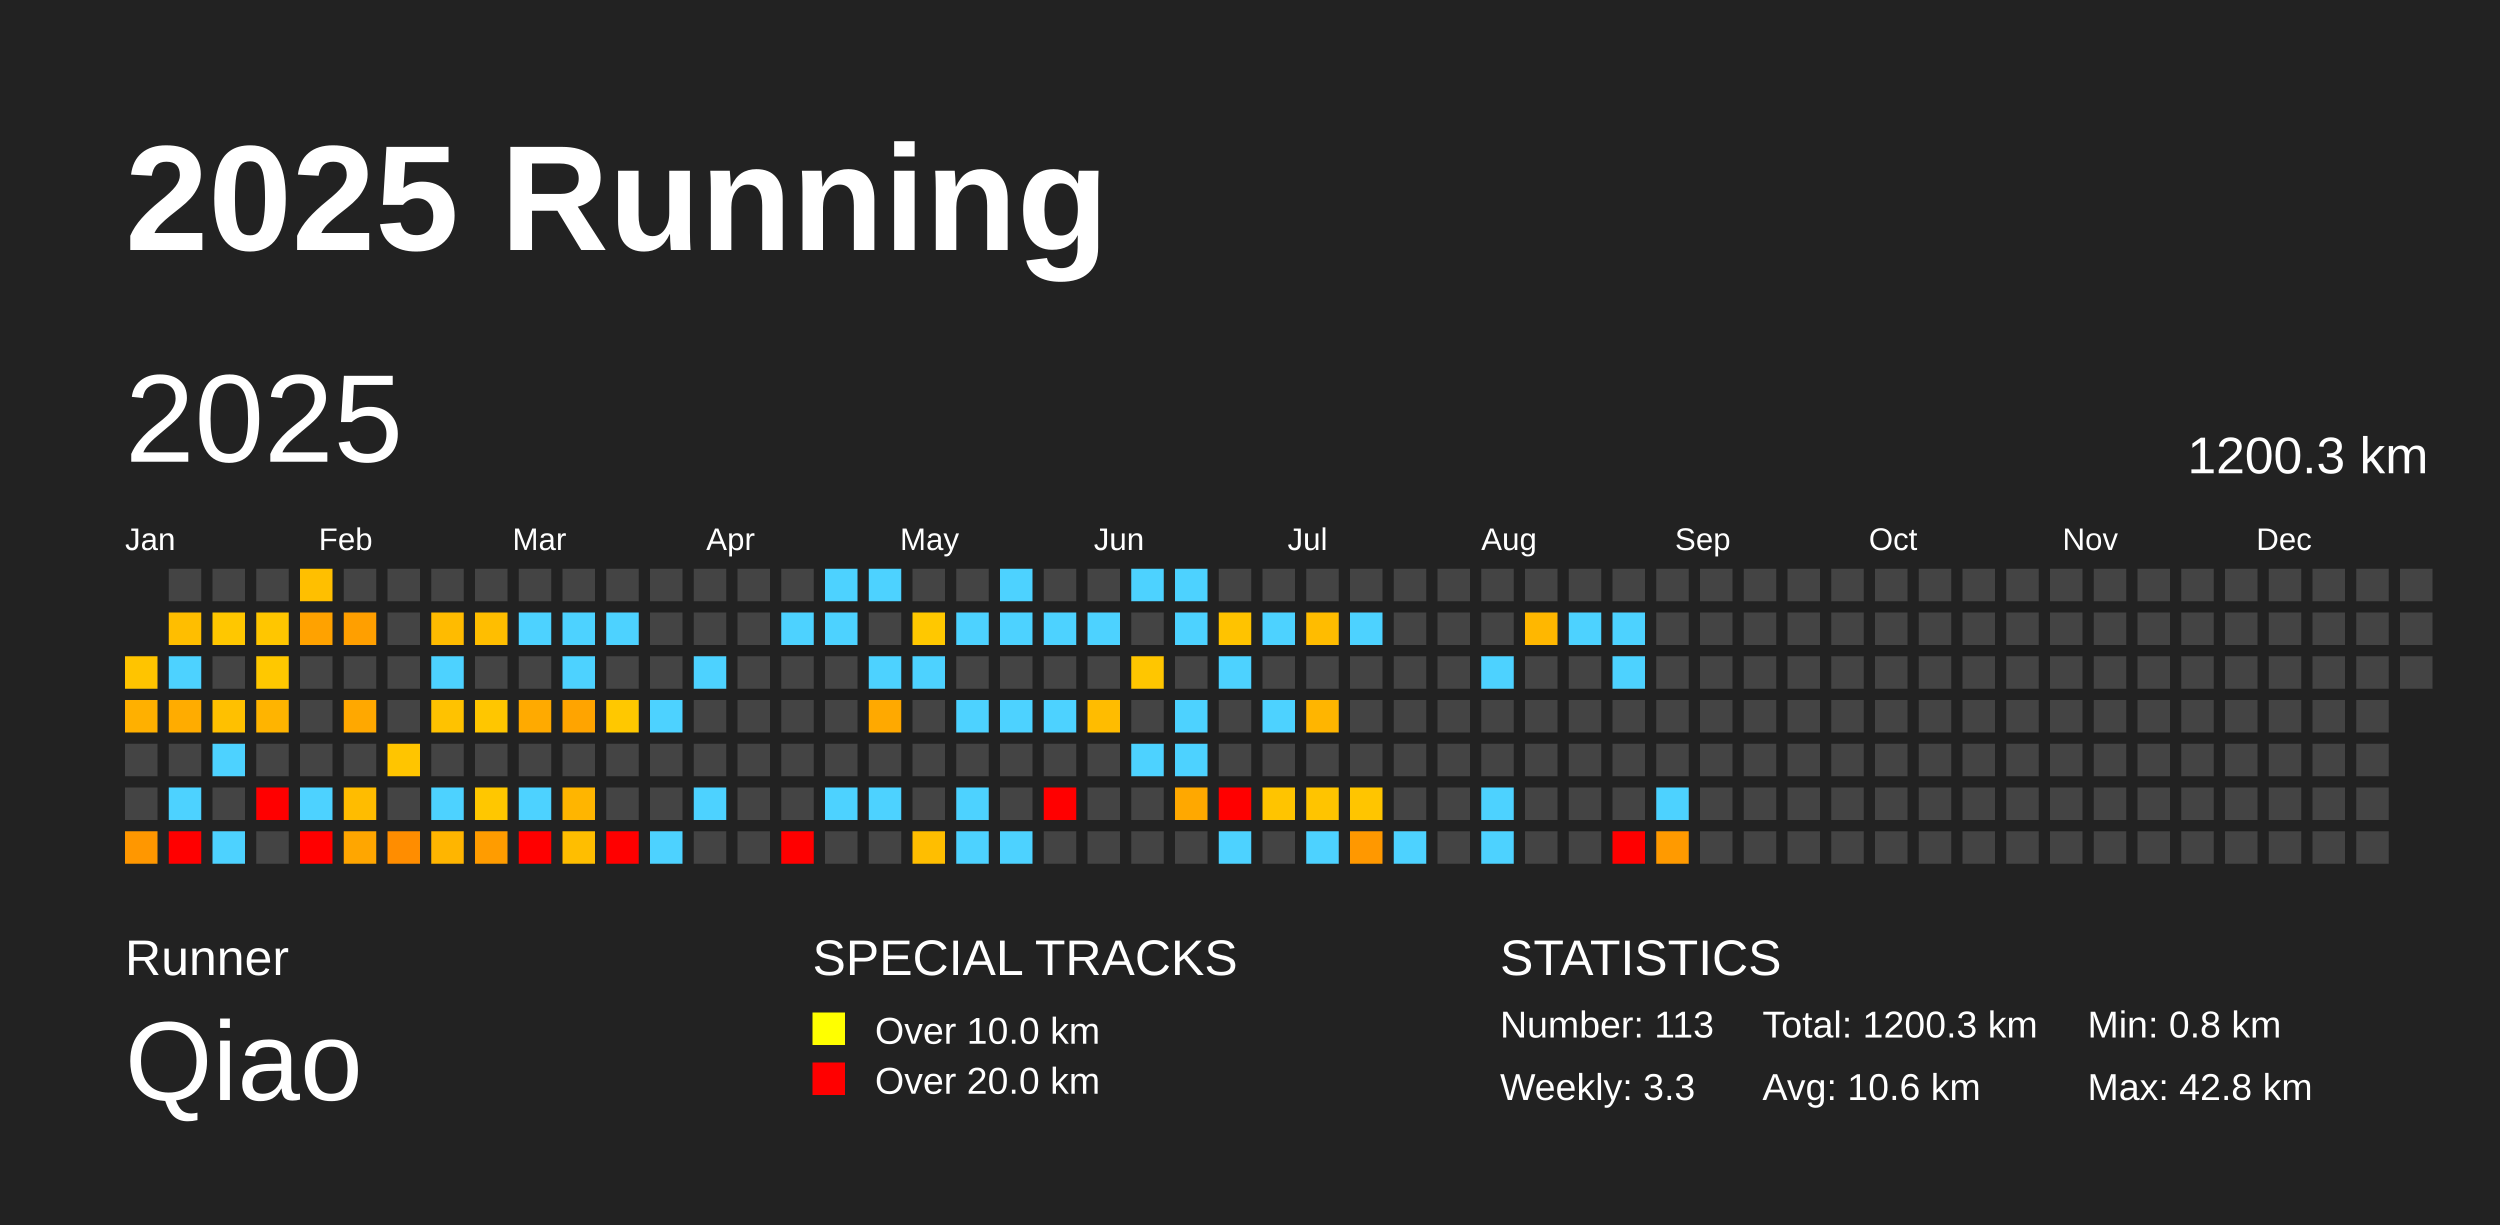
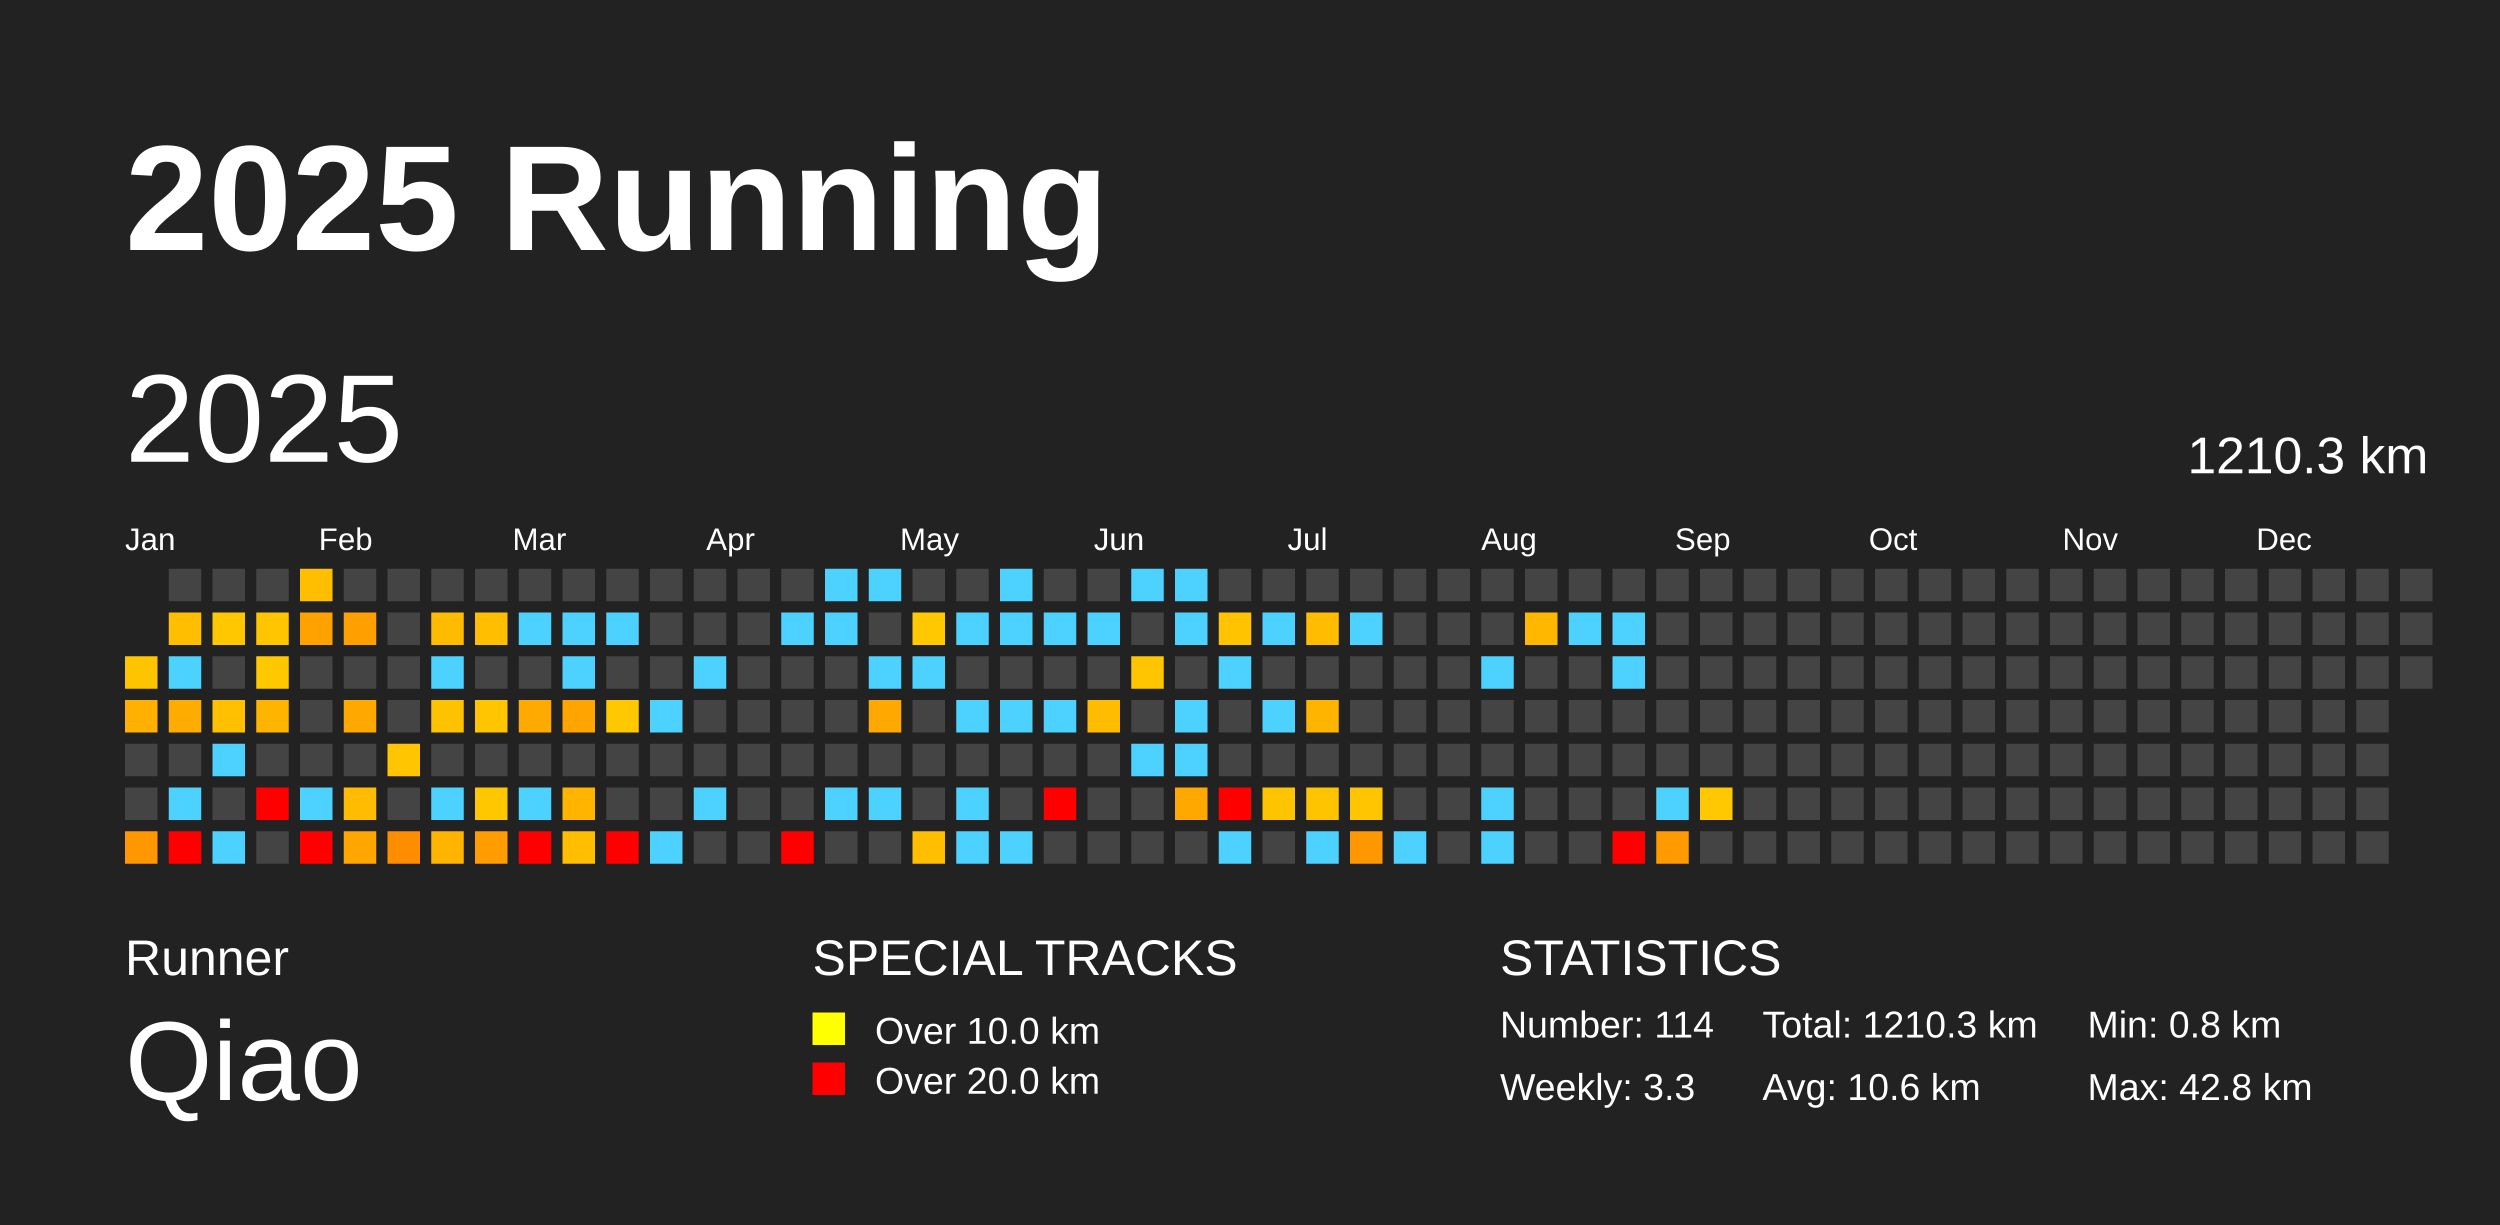
<svg xmlns="http://www.w3.org/2000/svg" baseProfile="full" height="98mm" version="1.1" viewBox="0,0,200,98" width="200mm">
  <defs />
  <rect fill="#222222" height="98" width="200" x="0" y="0" />
  <text fill="#FFFFFF" style="font-size:12px; font-family:Arial; font-weight:bold;" x="10" y="20">2025 Running</text>
  <text fill="#FFFFFF" style="font-size:4px; font-family:Arial" x="10" y="78">Runner</text>
  <text fill="#FFFFFF" style="font-size:9px; font-family:Arial" x="10" y="88">Qiao</text>
  <text fill="#FFFFFF" style="font-size:4px; font-family:Arial" x="65" y="78">SPECIAL TRACKS</text>
  <rect fill="yellow" height="2.6" width="2.6" x="65" y="81" />
  <text fill="#FFFFFF" style="font-size:3px; font-family:Arial" x="70" y="83.5">Over 10.0 km</text>
  <rect fill="red" height="2.6" width="2.6" x="65" y="85" />
  <text fill="#FFFFFF" style="font-size:3px; font-family:Arial" x="70" y="87.5">Over 20.0 km</text>
  <text fill="#FFFFFF" style="font-size:4px; font-family:Arial" x="120" y="78">STATISTICS</text>
-   <text fill="#FFFFFF" style="font-size:3px; font-family:Arial" x="120" y="83">Number: 113</text>
+   <text fill="#FFFFFF" style="font-size:3px; font-family:Arial" x="120" y="83">Number: 114</text>
  <text fill="#FFFFFF" style="font-size:3px; font-family:Arial" x="120" y="88">Weekly: 3.3</text>
-   <text fill="#FFFFFF" style="font-size:3px; font-family:Arial" x="141" y="83">Total: 1200.3 km</text>
+   <text fill="#FFFFFF" style="font-size:3px; font-family:Arial" x="141" y="83">Total: 1210.3 km</text>
  <text fill="#FFFFFF" style="font-size:3px; font-family:Arial" x="141" y="88">Avg: 10.6 km</text>
  <text fill="#FFFFFF" style="font-size:3px; font-family:Arial" x="167" y="83">Min: 0.8 km</text>
  <text fill="#FFFFFF" style="font-size:3px; font-family:Arial" x="167" y="88">Max: 42.8 km</text>
  <text dominant-baseline="hanging" fill="#FFFFFF" style="font-size:10.0px; font-family:Arial;" x="10" y="30">2025</text>
-   <text dominant-baseline="hanging" fill="#FFFFFF" style="font-size:4.125px; font-family:Arial;" x="175" y="35">1200.3 km</text>
+   <text dominant-baseline="hanging" fill="#FFFFFF" style="font-size:4.125px; font-family:Arial;" x="175" y="35">1210.3 km</text>
  <text fill="#FFFFFF" style="font-size:2.5px; font-family:Arial" x="10.0" y="44">Jan</text>
  <text fill="#FFFFFF" style="font-size:2.5px; font-family:Arial" x="25.5" y="44">Feb</text>
  <text fill="#FFFFFF" style="font-size:2.5px; font-family:Arial" x="41.0" y="44">Mar</text>
  <text fill="#FFFFFF" style="font-size:2.5px; font-family:Arial" x="56.5" y="44">Apr</text>
  <text fill="#FFFFFF" style="font-size:2.5px; font-family:Arial" x="72.0" y="44">May</text>
  <text fill="#FFFFFF" style="font-size:2.5px; font-family:Arial" x="87.5" y="44">Jun</text>
  <text fill="#FFFFFF" style="font-size:2.5px; font-family:Arial" x="103.0" y="44">Jul</text>
  <text fill="#FFFFFF" style="font-size:2.5px; font-family:Arial" x="118.5" y="44">Aug</text>
  <text fill="#FFFFFF" style="font-size:2.5px; font-family:Arial" x="134.0" y="44">Sep</text>
  <text fill="#FFFFFF" style="font-size:2.5px; font-family:Arial" x="149.5" y="44">Oct</text>
  <text fill="#FFFFFF" style="font-size:2.5px; font-family:Arial" x="165.0" y="44">Nov</text>
  <text fill="#FFFFFF" style="font-size:2.5px; font-family:Arial" x="180.5" y="44">Dec</text>
  <rect fill="#ffc400" height="2.6" width="2.6" x="10.0" y="52.5" />
  <rect fill="#ffb000" height="2.6" width="2.6" x="10.0" y="56.0" />
  <rect fill="#444444" height="2.6" width="2.6" x="10.0" y="59.5" />
  <rect fill="#444444" height="2.6" width="2.6" x="10.0" y="63.0" />
  <rect fill="#ff9700" height="2.6" width="2.6" x="10.0" y="66.5" />
  <rect fill="#444444" height="2.6" width="2.6" x="13.5" y="45.5" />
  <rect fill="#ffbe00" height="2.6" width="2.6" x="13.5" y="49.0" />
  <rect fill="#4dd2ff" height="2.6" width="2.6" x="13.5" y="52.5" />
  <rect fill="#ffac00" height="2.6" width="2.6" x="13.5" y="56.0" />
  <rect fill="#444444" height="2.6" width="2.6" x="13.5" y="59.5" />
  <rect fill="#4dd2ff" height="2.6" width="2.6" x="13.5" y="63.0" />
  <rect fill="red" height="2.6" width="2.6" x="13.5" y="66.5" />
  <rect fill="#444444" height="2.6" width="2.6" x="17.0" y="45.5" />
  <rect fill="#ffc700" height="2.6" width="2.6" x="17.0" y="49.0" />
  <rect fill="#444444" height="2.6" width="2.6" x="17.0" y="52.5" />
  <rect fill="#ffc000" height="2.6" width="2.6" x="17.0" y="56.0" />
  <rect fill="#4dd2ff" height="2.6" width="2.6" x="17.0" y="59.5" />
  <rect fill="#444444" height="2.6" width="2.6" x="17.0" y="63.0" />
  <rect fill="#4dd2ff" height="2.6" width="2.6" x="17.0" y="66.5" />
  <rect fill="#444444" height="2.6" width="2.6" x="20.5" y="45.5" />
  <rect fill="#ffc600" height="2.6" width="2.6" x="20.5" y="49.0" />
  <rect fill="#ffc800" height="2.6" width="2.6" x="20.5" y="52.5" />
  <rect fill="#ffb400" height="2.6" width="2.6" x="20.5" y="56.0" />
  <rect fill="#444444" height="2.6" width="2.6" x="20.5" y="59.5" />
  <rect fill="red" height="2.6" width="2.6" x="20.5" y="63.0" />
  <rect fill="#444444" height="2.6" width="2.6" x="20.5" y="66.5" />
  <rect fill="#ffbf00" height="2.6" width="2.6" x="24.0" y="45.5" />
  <rect fill="#ffa200" height="2.6" width="2.6" x="24.0" y="49.0" />
  <rect fill="#444444" height="2.6" width="2.6" x="24.0" y="52.5" />
  <rect fill="#444444" height="2.6" width="2.6" x="24.0" y="56.0" />
  <rect fill="#444444" height="2.6" width="2.6" x="24.0" y="59.5" />
  <rect fill="#4dd2ff" height="2.6" width="2.6" x="24.0" y="63.0" />
  <rect fill="red" height="2.6" width="2.6" x="24.0" y="66.5" />
  <rect fill="#444444" height="2.6" width="2.6" x="27.5" y="45.5" />
  <rect fill="#ff9f00" height="2.6" width="2.6" x="27.5" y="49.0" />
  <rect fill="#444444" height="2.6" width="2.6" x="27.5" y="52.5" />
  <rect fill="#ffa800" height="2.6" width="2.6" x="27.5" y="56.0" />
  <rect fill="#444444" height="2.6" width="2.6" x="27.5" y="59.5" />
  <rect fill="#ffbc00" height="2.6" width="2.6" x="27.5" y="63.0" />
  <rect fill="#ffa600" height="2.6" width="2.6" x="27.5" y="66.5" />
  <rect fill="#444444" height="2.6" width="2.6" x="31.0" y="45.5" />
  <rect fill="#444444" height="2.6" width="2.6" x="31.0" y="49.0" />
  <rect fill="#444444" height="2.6" width="2.6" x="31.0" y="52.5" />
  <rect fill="#444444" height="2.6" width="2.6" x="31.0" y="56.0" />
  <rect fill="#ffc500" height="2.6" width="2.6" x="31.0" y="59.5" />
  <rect fill="#444444" height="2.6" width="2.6" x="31.0" y="63.0" />
  <rect fill="#ff8d00" height="2.6" width="2.6" x="31.0" y="66.5" />
  <rect fill="#444444" height="2.6" width="2.6" x="34.5" y="45.5" />
  <rect fill="#ffbb00" height="2.6" width="2.6" x="34.5" y="49.0" />
  <rect fill="#4dd2ff" height="2.6" width="2.6" x="34.5" y="52.5" />
  <rect fill="#ffc200" height="2.6" width="2.6" x="34.5" y="56.0" />
  <rect fill="#444444" height="2.6" width="2.6" x="34.5" y="59.5" />
  <rect fill="#4dd2ff" height="2.6" width="2.6" x="34.5" y="63.0" />
  <rect fill="#ffb500" height="2.6" width="2.6" x="34.5" y="66.5" />
  <rect fill="#444444" height="2.6" width="2.6" x="38.0" y="45.5" />
  <rect fill="#ffbe00" height="2.6" width="2.6" x="38.0" y="49.0" />
  <rect fill="#444444" height="2.6" width="2.6" x="38.0" y="52.5" />
  <rect fill="#ffc600" height="2.6" width="2.6" x="38.0" y="56.0" />
  <rect fill="#444444" height="2.6" width="2.6" x="38.0" y="59.5" />
  <rect fill="#ffc700" height="2.6" width="2.6" x="38.0" y="63.0" />
  <rect fill="#ff9c00" height="2.6" width="2.6" x="38.0" y="66.5" />
  <rect fill="#444444" height="2.6" width="2.6" x="41.5" y="45.5" />
  <rect fill="#4dd2ff" height="2.6" width="2.6" x="41.5" y="49.0" />
  <rect fill="#444444" height="2.6" width="2.6" x="41.5" y="52.5" />
  <rect fill="#ffaa00" height="2.6" width="2.6" x="41.5" y="56.0" />
  <rect fill="#444444" height="2.6" width="2.6" x="41.5" y="59.5" />
  <rect fill="#4dd2ff" height="2.6" width="2.6" x="41.5" y="63.0" />
  <rect fill="red" height="2.6" width="2.6" x="41.5" y="66.5" />
  <rect fill="#444444" height="2.6" width="2.6" x="45.0" y="45.5" />
  <rect fill="#4dd2ff" height="2.6" width="2.6" x="45.0" y="49.0" />
  <rect fill="#4dd2ff" height="2.6" width="2.6" x="45.0" y="52.5" />
  <rect fill="#ffa400" height="2.6" width="2.6" x="45.0" y="56.0" />
  <rect fill="#444444" height="2.6" width="2.6" x="45.0" y="59.5" />
  <rect fill="#ffb500" height="2.6" width="2.6" x="45.0" y="63.0" />
  <rect fill="#ffbe00" height="2.6" width="2.6" x="45.0" y="66.5" />
  <rect fill="#444444" height="2.6" width="2.6" x="48.5" y="45.5" />
  <rect fill="#4dd2ff" height="2.6" width="2.6" x="48.5" y="49.0" />
  <rect fill="#444444" height="2.6" width="2.6" x="48.5" y="52.5" />
  <rect fill="#ffc800" height="2.6" width="2.6" x="48.5" y="56.0" />
  <rect fill="#444444" height="2.6" width="2.6" x="48.5" y="59.5" />
  <rect fill="#444444" height="2.6" width="2.6" x="48.5" y="63.0" />
  <rect fill="red" height="2.6" width="2.6" x="48.5" y="66.5" />
  <rect fill="#444444" height="2.6" width="2.6" x="52.0" y="45.5" />
  <rect fill="#444444" height="2.6" width="2.6" x="52.0" y="49.0" />
  <rect fill="#444444" height="2.6" width="2.6" x="52.0" y="52.5" />
  <rect fill="#4dd2ff" height="2.6" width="2.6" x="52.0" y="56.0" />
  <rect fill="#444444" height="2.6" width="2.6" x="52.0" y="59.5" />
  <rect fill="#444444" height="2.6" width="2.6" x="52.0" y="63.0" />
  <rect fill="#4dd2ff" height="2.6" width="2.6" x="52.0" y="66.5" />
  <rect fill="#444444" height="2.6" width="2.6" x="55.5" y="45.5" />
  <rect fill="#444444" height="2.6" width="2.6" x="55.5" y="49.0" />
  <rect fill="#4dd2ff" height="2.6" width="2.6" x="55.5" y="52.5" />
  <rect fill="#444444" height="2.6" width="2.6" x="55.5" y="56.0" />
  <rect fill="#444444" height="2.6" width="2.6" x="55.5" y="59.5" />
  <rect fill="#4dd2ff" height="2.6" width="2.6" x="55.5" y="63.0" />
  <rect fill="#444444" height="2.6" width="2.6" x="55.5" y="66.5" />
  <rect fill="#444444" height="2.6" width="2.6" x="59.0" y="45.5" />
  <rect fill="#444444" height="2.6" width="2.6" x="59.0" y="49.0" />
  <rect fill="#444444" height="2.6" width="2.6" x="59.0" y="52.5" />
  <rect fill="#444444" height="2.6" width="2.6" x="59.0" y="56.0" />
  <rect fill="#444444" height="2.6" width="2.6" x="59.0" y="59.5" />
  <rect fill="#444444" height="2.6" width="2.6" x="59.0" y="63.0" />
  <rect fill="#444444" height="2.6" width="2.6" x="59.0" y="66.5" />
  <rect fill="#444444" height="2.6" width="2.6" x="62.5" y="45.5" />
  <rect fill="#4dd2ff" height="2.6" width="2.6" x="62.5" y="49.0" />
  <rect fill="#444444" height="2.6" width="2.6" x="62.5" y="52.5" />
  <rect fill="#444444" height="2.6" width="2.6" x="62.5" y="56.0" />
  <rect fill="#444444" height="2.6" width="2.6" x="62.5" y="59.5" />
  <rect fill="#444444" height="2.6" width="2.6" x="62.5" y="63.0" />
  <rect fill="red" height="2.6" width="2.6" x="62.5" y="66.5" />
  <rect fill="#4dd2ff" height="2.6" width="2.6" x="66.0" y="45.5" />
  <rect fill="#4dd2ff" height="2.6" width="2.6" x="66.0" y="49.0" />
  <rect fill="#444444" height="2.6" width="2.6" x="66.0" y="52.5" />
  <rect fill="#444444" height="2.6" width="2.6" x="66.0" y="56.0" />
  <rect fill="#444444" height="2.6" width="2.6" x="66.0" y="59.5" />
  <rect fill="#4dd2ff" height="2.6" width="2.6" x="66.0" y="63.0" />
  <rect fill="#444444" height="2.6" width="2.6" x="66.0" y="66.5" />
  <rect fill="#4dd2ff" height="2.6" width="2.6" x="69.5" y="45.5" />
  <rect fill="#444444" height="2.6" width="2.6" x="69.5" y="49.0" />
  <rect fill="#4dd2ff" height="2.6" width="2.6" x="69.5" y="52.5" />
  <rect fill="#ffa900" height="2.6" width="2.6" x="69.5" y="56.0" />
  <rect fill="#444444" height="2.6" width="2.6" x="69.5" y="59.5" />
  <rect fill="#4dd2ff" height="2.6" width="2.6" x="69.5" y="63.0" />
  <rect fill="#444444" height="2.6" width="2.6" x="69.5" y="66.5" />
  <rect fill="#444444" height="2.6" width="2.6" x="73.0" y="45.5" />
  <rect fill="#ffc800" height="2.6" width="2.6" x="73.0" y="49.0" />
  <rect fill="#4dd2ff" height="2.6" width="2.6" x="73.0" y="52.5" />
  <rect fill="#444444" height="2.6" width="2.6" x="73.0" y="56.0" />
  <rect fill="#444444" height="2.6" width="2.6" x="73.0" y="59.5" />
  <rect fill="#444444" height="2.6" width="2.6" x="73.0" y="63.0" />
  <rect fill="#ffbe00" height="2.6" width="2.6" x="73.0" y="66.5" />
  <rect fill="#444444" height="2.6" width="2.6" x="76.5" y="45.5" />
  <rect fill="#4dd2ff" height="2.6" width="2.6" x="76.5" y="49.0" />
  <rect fill="#444444" height="2.6" width="2.6" x="76.5" y="52.5" />
  <rect fill="#4dd2ff" height="2.6" width="2.6" x="76.5" y="56.0" />
  <rect fill="#444444" height="2.6" width="2.6" x="76.5" y="59.5" />
  <rect fill="#4dd2ff" height="2.6" width="2.6" x="76.5" y="63.0" />
  <rect fill="#4dd2ff" height="2.6" width="2.6" x="76.5" y="66.5" />
  <rect fill="#4dd2ff" height="2.6" width="2.6" x="80.0" y="45.5" />
  <rect fill="#4dd2ff" height="2.6" width="2.6" x="80.0" y="49.0" />
  <rect fill="#444444" height="2.6" width="2.6" x="80.0" y="52.5" />
  <rect fill="#4dd2ff" height="2.6" width="2.6" x="80.0" y="56.0" />
  <rect fill="#444444" height="2.6" width="2.6" x="80.0" y="59.5" />
  <rect fill="#444444" height="2.6" width="2.6" x="80.0" y="63.0" />
  <rect fill="#4dd2ff" height="2.6" width="2.6" x="80.0" y="66.5" />
  <rect fill="#444444" height="2.6" width="2.6" x="83.5" y="45.5" />
  <rect fill="#4dd2ff" height="2.6" width="2.6" x="83.5" y="49.0" />
  <rect fill="#444444" height="2.6" width="2.6" x="83.5" y="52.5" />
  <rect fill="#4dd2ff" height="2.6" width="2.6" x="83.5" y="56.0" />
  <rect fill="#444444" height="2.6" width="2.6" x="83.5" y="59.5" />
  <rect fill="red" height="2.6" width="2.6" x="83.5" y="63.0" />
  <rect fill="#444444" height="2.6" width="2.6" x="83.5" y="66.5" />
  <rect fill="#444444" height="2.6" width="2.6" x="87.0" y="45.5" />
  <rect fill="#4dd2ff" height="2.6" width="2.6" x="87.0" y="49.0" />
  <rect fill="#444444" height="2.6" width="2.6" x="87.0" y="52.5" />
  <rect fill="#ffbc00" height="2.6" width="2.6" x="87.0" y="56.0" />
  <rect fill="#444444" height="2.6" width="2.6" x="87.0" y="59.5" />
  <rect fill="#444444" height="2.6" width="2.6" x="87.0" y="63.0" />
  <rect fill="#444444" height="2.6" width="2.6" x="87.0" y="66.5" />
  <rect fill="#4dd2ff" height="2.6" width="2.6" x="90.5" y="45.5" />
  <rect fill="#444444" height="2.6" width="2.6" x="90.5" y="49.0" />
  <rect fill="#ffc600" height="2.6" width="2.6" x="90.5" y="52.5" />
  <rect fill="#444444" height="2.6" width="2.6" x="90.5" y="56.0" />
  <rect fill="#4dd2ff" height="2.6" width="2.6" x="90.5" y="59.5" />
  <rect fill="#444444" height="2.6" width="2.6" x="90.5" y="63.0" />
  <rect fill="#444444" height="2.6" width="2.6" x="90.5" y="66.5" />
  <rect fill="#4dd2ff" height="2.6" width="2.6" x="94.0" y="45.5" />
  <rect fill="#4dd2ff" height="2.6" width="2.6" x="94.0" y="49.0" />
  <rect fill="#444444" height="2.6" width="2.6" x="94.0" y="52.5" />
  <rect fill="#4dd2ff" height="2.6" width="2.6" x="94.0" y="56.0" />
  <rect fill="#4dd2ff" height="2.6" width="2.6" x="94.0" y="59.5" />
  <rect fill="#ffa800" height="2.6" width="2.6" x="94.0" y="63.0" />
  <rect fill="#444444" height="2.6" width="2.6" x="94.0" y="66.5" />
  <rect fill="#444444" height="2.6" width="2.6" x="97.5" y="45.5" />
  <rect fill="#ffc300" height="2.6" width="2.6" x="97.5" y="49.0" />
  <rect fill="#4dd2ff" height="2.6" width="2.6" x="97.5" y="52.5" />
  <rect fill="#444444" height="2.6" width="2.6" x="97.5" y="56.0" />
  <rect fill="#444444" height="2.6" width="2.6" x="97.5" y="59.5" />
  <rect fill="red" height="2.6" width="2.6" x="97.5" y="63.0" />
  <rect fill="#4dd2ff" height="2.6" width="2.6" x="97.5" y="66.5" />
  <rect fill="#444444" height="2.6" width="2.6" x="101.0" y="45.5" />
  <rect fill="#4dd2ff" height="2.6" width="2.6" x="101.0" y="49.0" />
  <rect fill="#444444" height="2.6" width="2.6" x="101.0" y="52.5" />
  <rect fill="#4dd2ff" height="2.6" width="2.6" x="101.0" y="56.0" />
  <rect fill="#444444" height="2.6" width="2.6" x="101.0" y="59.5" />
  <rect fill="#ffc400" height="2.6" width="2.6" x="101.0" y="63.0" />
  <rect fill="#444444" height="2.6" width="2.6" x="101.0" y="66.5" />
  <rect fill="#444444" height="2.6" width="2.6" x="104.5" y="45.5" />
  <rect fill="#ffbc00" height="2.6" width="2.6" x="104.5" y="49.0" />
  <rect fill="#444444" height="2.6" width="2.6" x="104.5" y="52.5" />
  <rect fill="#ffb500" height="2.6" width="2.6" x="104.5" y="56.0" />
  <rect fill="#444444" height="2.6" width="2.6" x="104.5" y="59.5" />
  <rect fill="#ffc400" height="2.6" width="2.6" x="104.5" y="63.0" />
  <rect fill="#4dd2ff" height="2.6" width="2.6" x="104.5" y="66.5" />
  <rect fill="#444444" height="2.6" width="2.6" x="108.0" y="45.5" />
  <rect fill="#4dd2ff" height="2.6" width="2.6" x="108.0" y="49.0" />
  <rect fill="#444444" height="2.6" width="2.6" x="108.0" y="52.5" />
  <rect fill="#444444" height="2.6" width="2.6" x="108.0" y="56.0" />
  <rect fill="#444444" height="2.6" width="2.6" x="108.0" y="59.5" />
  <rect fill="#ffc500" height="2.6" width="2.6" x="108.0" y="63.0" />
  <rect fill="#ff9800" height="2.6" width="2.6" x="108.0" y="66.5" />
  <rect fill="#444444" height="2.6" width="2.6" x="111.5" y="45.5" />
  <rect fill="#444444" height="2.6" width="2.6" x="111.5" y="49.0" />
  <rect fill="#444444" height="2.6" width="2.6" x="111.5" y="52.5" />
  <rect fill="#444444" height="2.6" width="2.6" x="111.5" y="56.0" />
  <rect fill="#444444" height="2.6" width="2.6" x="111.5" y="59.5" />
  <rect fill="#444444" height="2.6" width="2.6" x="111.5" y="63.0" />
  <rect fill="#4dd2ff" height="2.6" width="2.6" x="111.5" y="66.5" />
  <rect fill="#444444" height="2.6" width="2.6" x="115.0" y="45.5" />
  <rect fill="#444444" height="2.6" width="2.6" x="115.0" y="49.0" />
  <rect fill="#444444" height="2.6" width="2.6" x="115.0" y="52.5" />
  <rect fill="#444444" height="2.6" width="2.6" x="115.0" y="56.0" />
  <rect fill="#444444" height="2.6" width="2.6" x="115.0" y="59.5" />
  <rect fill="#444444" height="2.6" width="2.6" x="115.0" y="63.0" />
  <rect fill="#444444" height="2.6" width="2.6" x="115.0" y="66.5" />
  <rect fill="#444444" height="2.6" width="2.6" x="118.5" y="45.5" />
  <rect fill="#444444" height="2.6" width="2.6" x="118.5" y="49.0" />
  <rect fill="#4dd2ff" height="2.6" width="2.6" x="118.5" y="52.5" />
  <rect fill="#444444" height="2.6" width="2.6" x="118.5" y="56.0" />
  <rect fill="#444444" height="2.6" width="2.6" x="118.5" y="59.5" />
  <rect fill="#4dd2ff" height="2.6" width="2.6" x="118.5" y="63.0" />
  <rect fill="#4dd2ff" height="2.6" width="2.6" x="118.5" y="66.5" />
  <rect fill="#444444" height="2.6" width="2.6" x="122.0" y="45.5" />
  <rect fill="#ffb700" height="2.6" width="2.6" x="122.0" y="49.0" />
  <rect fill="#444444" height="2.6" width="2.6" x="122.0" y="52.5" />
  <rect fill="#444444" height="2.6" width="2.6" x="122.0" y="56.0" />
  <rect fill="#444444" height="2.6" width="2.6" x="122.0" y="59.5" />
  <rect fill="#444444" height="2.6" width="2.6" x="122.0" y="63.0" />
  <rect fill="#444444" height="2.6" width="2.6" x="122.0" y="66.5" />
  <rect fill="#444444" height="2.6" width="2.6" x="125.5" y="45.5" />
  <rect fill="#4dd2ff" height="2.6" width="2.6" x="125.5" y="49.0" />
  <rect fill="#444444" height="2.6" width="2.6" x="125.5" y="52.5" />
  <rect fill="#444444" height="2.6" width="2.6" x="125.5" y="56.0" />
  <rect fill="#444444" height="2.6" width="2.6" x="125.5" y="59.5" />
  <rect fill="#444444" height="2.6" width="2.6" x="125.5" y="63.0" />
  <rect fill="#444444" height="2.6" width="2.6" x="125.5" y="66.5" />
  <rect fill="#444444" height="2.6" width="2.6" x="129.0" y="45.5" />
  <rect fill="#4dd2ff" height="2.6" width="2.6" x="129.0" y="49.0" />
  <rect fill="#4dd2ff" height="2.6" width="2.6" x="129.0" y="52.5" />
  <rect fill="#444444" height="2.6" width="2.6" x="129.0" y="56.0" />
  <rect fill="#444444" height="2.6" width="2.6" x="129.0" y="59.5" />
  <rect fill="#444444" height="2.6" width="2.6" x="129.0" y="63.0" />
  <rect fill="red" height="2.6" width="2.6" x="129.0" y="66.5" />
  <rect fill="#444444" height="2.6" width="2.6" x="132.5" y="45.5" />
  <rect fill="#444444" height="2.6" width="2.6" x="132.5" y="49.0" />
  <rect fill="#444444" height="2.6" width="2.6" x="132.5" y="52.5" />
  <rect fill="#444444" height="2.6" width="2.6" x="132.5" y="56.0" />
  <rect fill="#444444" height="2.6" width="2.6" x="132.5" y="59.5" />
  <rect fill="#4dd2ff" height="2.6" width="2.6" x="132.5" y="63.0" />
  <rect fill="#ff9a00" height="2.6" width="2.6" x="132.5" y="66.5" />
  <rect fill="#444444" height="2.6" width="2.6" x="136.0" y="45.5" />
  <rect fill="#444444" height="2.6" width="2.6" x="136.0" y="49.0" />
  <rect fill="#444444" height="2.6" width="2.6" x="136.0" y="52.5" />
  <rect fill="#444444" height="2.6" width="2.6" x="136.0" y="56.0" />
  <rect fill="#444444" height="2.6" width="2.6" x="136.0" y="59.5" />
-   <rect fill="#444444" height="2.6" width="2.6" x="136.0" y="63.0" />
+   <rect fill="#ffc800" height="2.6" width="2.6" x="136.0" y="63.0" />
  <rect fill="#444444" height="2.6" width="2.6" x="136.0" y="66.5" />
  <rect fill="#444444" height="2.6" width="2.6" x="139.5" y="45.5" />
  <rect fill="#444444" height="2.6" width="2.6" x="139.5" y="49.0" />
  <rect fill="#444444" height="2.6" width="2.6" x="139.5" y="52.5" />
  <rect fill="#444444" height="2.6" width="2.6" x="139.5" y="56.0" />
  <rect fill="#444444" height="2.6" width="2.6" x="139.5" y="59.5" />
  <rect fill="#444444" height="2.6" width="2.6" x="139.5" y="63.0" />
  <rect fill="#444444" height="2.6" width="2.6" x="139.5" y="66.5" />
  <rect fill="#444444" height="2.6" width="2.6" x="143.0" y="45.5" />
  <rect fill="#444444" height="2.6" width="2.6" x="143.0" y="49.0" />
  <rect fill="#444444" height="2.6" width="2.6" x="143.0" y="52.5" />
  <rect fill="#444444" height="2.6" width="2.6" x="143.0" y="56.0" />
  <rect fill="#444444" height="2.6" width="2.6" x="143.0" y="59.5" />
  <rect fill="#444444" height="2.6" width="2.6" x="143.0" y="63.0" />
  <rect fill="#444444" height="2.6" width="2.6" x="143.0" y="66.5" />
  <rect fill="#444444" height="2.6" width="2.6" x="146.5" y="45.5" />
  <rect fill="#444444" height="2.6" width="2.6" x="146.5" y="49.0" />
  <rect fill="#444444" height="2.6" width="2.6" x="146.5" y="52.5" />
  <rect fill="#444444" height="2.6" width="2.6" x="146.5" y="56.0" />
  <rect fill="#444444" height="2.6" width="2.6" x="146.5" y="59.5" />
  <rect fill="#444444" height="2.6" width="2.6" x="146.5" y="63.0" />
  <rect fill="#444444" height="2.6" width="2.6" x="146.5" y="66.5" />
  <rect fill="#444444" height="2.6" width="2.6" x="150.0" y="45.5" />
  <rect fill="#444444" height="2.6" width="2.6" x="150.0" y="49.0" />
  <rect fill="#444444" height="2.6" width="2.6" x="150.0" y="52.5" />
  <rect fill="#444444" height="2.6" width="2.6" x="150.0" y="56.0" />
  <rect fill="#444444" height="2.6" width="2.6" x="150.0" y="59.5" />
  <rect fill="#444444" height="2.6" width="2.6" x="150.0" y="63.0" />
  <rect fill="#444444" height="2.6" width="2.6" x="150.0" y="66.5" />
  <rect fill="#444444" height="2.6" width="2.6" x="153.5" y="45.5" />
  <rect fill="#444444" height="2.6" width="2.6" x="153.5" y="49.0" />
  <rect fill="#444444" height="2.6" width="2.6" x="153.5" y="52.5" />
  <rect fill="#444444" height="2.6" width="2.6" x="153.5" y="56.0" />
  <rect fill="#444444" height="2.6" width="2.6" x="153.5" y="59.5" />
  <rect fill="#444444" height="2.6" width="2.6" x="153.5" y="63.0" />
  <rect fill="#444444" height="2.6" width="2.6" x="153.5" y="66.5" />
  <rect fill="#444444" height="2.6" width="2.6" x="157.0" y="45.5" />
  <rect fill="#444444" height="2.6" width="2.6" x="157.0" y="49.0" />
  <rect fill="#444444" height="2.6" width="2.6" x="157.0" y="52.5" />
  <rect fill="#444444" height="2.6" width="2.6" x="157.0" y="56.0" />
  <rect fill="#444444" height="2.6" width="2.6" x="157.0" y="59.5" />
  <rect fill="#444444" height="2.6" width="2.6" x="157.0" y="63.0" />
  <rect fill="#444444" height="2.6" width="2.6" x="157.0" y="66.5" />
  <rect fill="#444444" height="2.6" width="2.6" x="160.5" y="45.5" />
  <rect fill="#444444" height="2.6" width="2.6" x="160.5" y="49.0" />
  <rect fill="#444444" height="2.6" width="2.6" x="160.5" y="52.5" />
  <rect fill="#444444" height="2.6" width="2.6" x="160.5" y="56.0" />
  <rect fill="#444444" height="2.6" width="2.6" x="160.5" y="59.5" />
  <rect fill="#444444" height="2.6" width="2.6" x="160.5" y="63.0" />
  <rect fill="#444444" height="2.6" width="2.6" x="160.5" y="66.5" />
  <rect fill="#444444" height="2.6" width="2.6" x="164.0" y="45.5" />
  <rect fill="#444444" height="2.6" width="2.6" x="164.0" y="49.0" />
  <rect fill="#444444" height="2.6" width="2.6" x="164.0" y="52.5" />
  <rect fill="#444444" height="2.6" width="2.6" x="164.0" y="56.0" />
  <rect fill="#444444" height="2.6" width="2.6" x="164.0" y="59.5" />
  <rect fill="#444444" height="2.6" width="2.6" x="164.0" y="63.0" />
  <rect fill="#444444" height="2.6" width="2.6" x="164.0" y="66.5" />
  <rect fill="#444444" height="2.6" width="2.6" x="167.5" y="45.5" />
  <rect fill="#444444" height="2.6" width="2.6" x="167.5" y="49.0" />
  <rect fill="#444444" height="2.6" width="2.6" x="167.5" y="52.5" />
  <rect fill="#444444" height="2.6" width="2.6" x="167.5" y="56.0" />
  <rect fill="#444444" height="2.6" width="2.6" x="167.5" y="59.5" />
  <rect fill="#444444" height="2.6" width="2.6" x="167.5" y="63.0" />
  <rect fill="#444444" height="2.6" width="2.6" x="167.5" y="66.5" />
  <rect fill="#444444" height="2.6" width="2.6" x="171.0" y="45.5" />
  <rect fill="#444444" height="2.6" width="2.6" x="171.0" y="49.0" />
  <rect fill="#444444" height="2.6" width="2.6" x="171.0" y="52.5" />
  <rect fill="#444444" height="2.6" width="2.6" x="171.0" y="56.0" />
  <rect fill="#444444" height="2.6" width="2.6" x="171.0" y="59.5" />
  <rect fill="#444444" height="2.6" width="2.6" x="171.0" y="63.0" />
  <rect fill="#444444" height="2.6" width="2.6" x="171.0" y="66.5" />
  <rect fill="#444444" height="2.6" width="2.6" x="174.5" y="45.5" />
  <rect fill="#444444" height="2.6" width="2.6" x="174.5" y="49.0" />
  <rect fill="#444444" height="2.6" width="2.6" x="174.5" y="52.5" />
  <rect fill="#444444" height="2.6" width="2.6" x="174.5" y="56.0" />
  <rect fill="#444444" height="2.6" width="2.6" x="174.5" y="59.5" />
  <rect fill="#444444" height="2.6" width="2.6" x="174.5" y="63.0" />
  <rect fill="#444444" height="2.6" width="2.6" x="174.5" y="66.5" />
  <rect fill="#444444" height="2.6" width="2.6" x="178.0" y="45.5" />
  <rect fill="#444444" height="2.6" width="2.6" x="178.0" y="49.0" />
  <rect fill="#444444" height="2.6" width="2.6" x="178.0" y="52.5" />
  <rect fill="#444444" height="2.6" width="2.6" x="178.0" y="56.0" />
  <rect fill="#444444" height="2.6" width="2.6" x="178.0" y="59.5" />
  <rect fill="#444444" height="2.6" width="2.6" x="178.0" y="63.0" />
  <rect fill="#444444" height="2.6" width="2.6" x="178.0" y="66.5" />
  <rect fill="#444444" height="2.6" width="2.6" x="181.5" y="45.5" />
  <rect fill="#444444" height="2.6" width="2.6" x="181.5" y="49.0" />
  <rect fill="#444444" height="2.6" width="2.6" x="181.5" y="52.5" />
  <rect fill="#444444" height="2.6" width="2.6" x="181.5" y="56.0" />
  <rect fill="#444444" height="2.6" width="2.6" x="181.5" y="59.5" />
  <rect fill="#444444" height="2.6" width="2.6" x="181.5" y="63.0" />
  <rect fill="#444444" height="2.6" width="2.6" x="181.5" y="66.5" />
  <rect fill="#444444" height="2.6" width="2.6" x="185.0" y="45.5" />
  <rect fill="#444444" height="2.6" width="2.6" x="185.0" y="49.0" />
  <rect fill="#444444" height="2.6" width="2.6" x="185.0" y="52.5" />
  <rect fill="#444444" height="2.6" width="2.6" x="185.0" y="56.0" />
  <rect fill="#444444" height="2.6" width="2.6" x="185.0" y="59.5" />
  <rect fill="#444444" height="2.6" width="2.6" x="185.0" y="63.0" />
  <rect fill="#444444" height="2.6" width="2.6" x="185.0" y="66.5" />
  <rect fill="#444444" height="2.6" width="2.6" x="188.5" y="45.5" />
  <rect fill="#444444" height="2.6" width="2.6" x="188.5" y="49.0" />
  <rect fill="#444444" height="2.6" width="2.6" x="188.5" y="52.5" />
  <rect fill="#444444" height="2.6" width="2.6" x="188.5" y="56.0" />
  <rect fill="#444444" height="2.6" width="2.6" x="188.5" y="59.5" />
  <rect fill="#444444" height="2.6" width="2.6" x="188.5" y="63.0" />
  <rect fill="#444444" height="2.6" width="2.6" x="188.5" y="66.5" />
  <rect fill="#444444" height="2.6" width="2.6" x="192.0" y="45.5" />
  <rect fill="#444444" height="2.6" width="2.6" x="192.0" y="49.0" />
  <rect fill="#444444" height="2.6" width="2.6" x="192.0" y="52.5" />
</svg>
